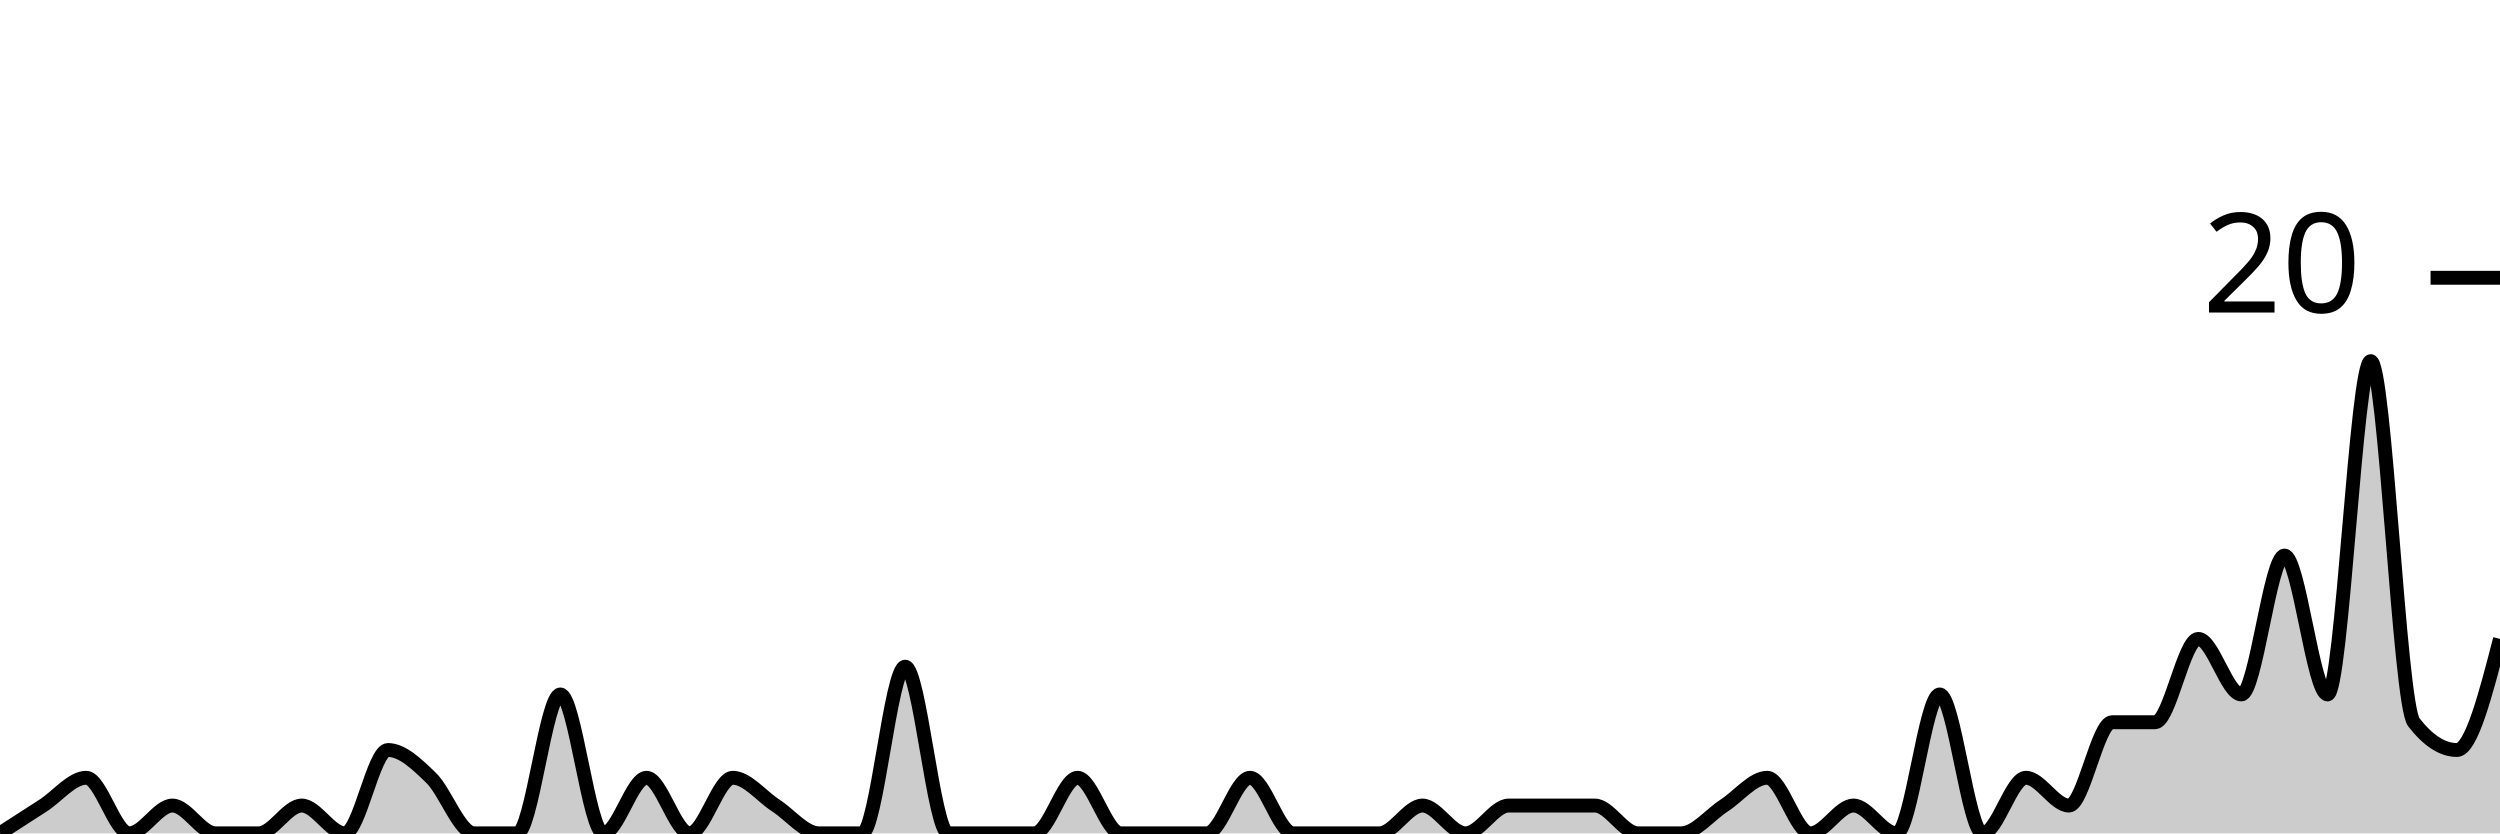
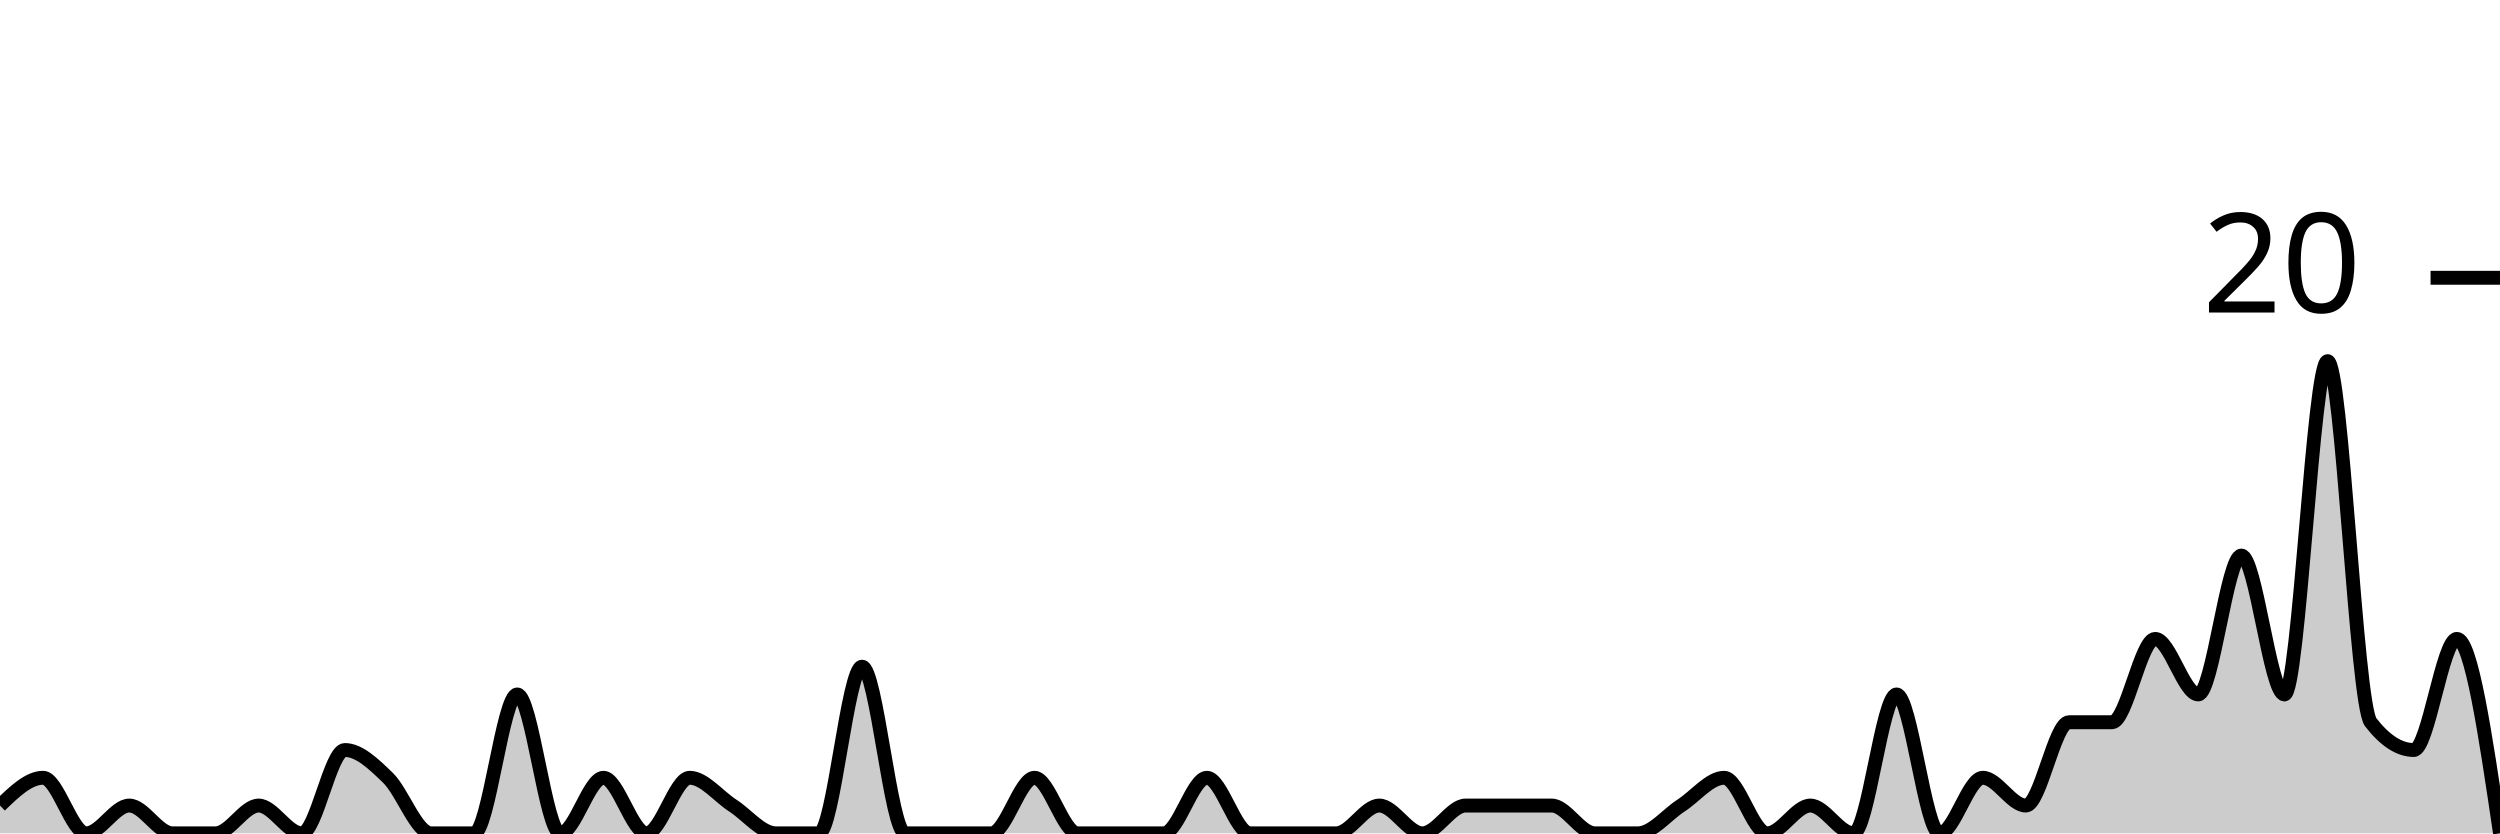
<svg xmlns="http://www.w3.org/2000/svg" viewBox="0 0 180 60">
  <g transform="translate(0,20)">
-     <path class="area" fill="rgba(0, 0, 0, 0.2)" d="M0,40C1.034,39.333,2.069,38.667,3.103,38C4.138,37.333,5.172,36,6.207,36C7.241,36,8.276,40,9.31,40C10.345,40,11.379,38,12.414,38C13.448,38,14.483,40,15.517,40C16.552,40,17.586,40,18.621,40C19.655,40,20.69,38,21.724,38C22.759,38,23.793,40,24.828,40C25.862,40,26.897,34,27.931,34C28.966,34,30,35,31.034,36C32.069,37,33.103,40,34.138,40C35.172,40,36.207,40,37.241,40C38.276,40,39.31,30,40.345,30C41.379,30,42.414,40,43.448,40C44.483,40,45.517,36,46.552,36C47.586,36,48.621,40,49.655,40C50.69,40,51.724,36,52.759,36C53.793,36,54.828,37.333,55.862,38C56.897,38.667,57.931,40,58.966,40C60,40,61.034,40,62.069,40C63.103,40,64.138,28,65.172,28C66.207,28,67.241,40,68.276,40C69.31,40,70.345,40,71.379,40C72.414,40,73.448,40,74.483,40C75.517,40,76.552,36,77.586,36C78.621,36,79.655,40,80.69,40C81.724,40,82.759,40,83.793,40C84.828,40,85.862,40,86.897,40C87.931,40,88.966,36,90,36C91.034,36,92.069,40,93.103,40C94.138,40,95.172,40,96.207,40C97.241,40,98.276,40,99.31,40C100.345,40,101.379,38,102.414,38C103.448,38,104.483,40,105.517,40C106.552,40,107.586,38,108.621,38C109.655,38,110.69,38,111.724,38C112.759,38,113.793,38,114.828,38C115.862,38,116.897,40,117.931,40C118.966,40,120,40,121.034,40C122.069,40,123.103,38.667,124.138,38C125.172,37.333,126.207,36,127.241,36C128.276,36,129.31,40,130.345,40C131.379,40,132.414,38,133.448,38C134.483,38,135.517,40,136.552,40C137.586,40,138.621,30,139.655,30C140.69,30,141.724,40,142.759,40C143.793,40,144.828,36,145.862,36C146.897,36,147.931,38,148.966,38C150,38,151.034,32,152.069,32C153.103,32,154.138,32,155.172,32C156.207,32,157.241,26,158.276,26C159.31,26,160.345,30,161.379,30C162.414,30,163.448,20,164.483,20C165.517,20,166.552,30,167.586,30C168.621,30,169.655,6,170.69,6C171.724,6,172.759,30.667,173.793,32C174.828,33.333,175.862,34,176.897,34C177.931,34,178.966,30,180,26L180,40C178.966,40,177.931,40,176.897,40C175.862,40,174.828,40,173.793,40C172.759,40,171.724,40,170.69,40C169.655,40,168.621,40,167.586,40C166.552,40,165.517,40,164.483,40C163.448,40,162.414,40,161.379,40C160.345,40,159.31,40,158.276,40C157.241,40,156.207,40,155.172,40C154.138,40,153.103,40,152.069,40C151.034,40,150,40,148.966,40C147.931,40,146.897,40,145.862,40C144.828,40,143.793,40,142.759,40C141.724,40,140.69,40,139.655,40C138.621,40,137.586,40,136.552,40C135.517,40,134.483,40,133.448,40C132.414,40,131.379,40,130.345,40C129.31,40,128.276,40,127.241,40C126.207,40,125.172,40,124.138,40C123.103,40,122.069,40,121.034,40C120,40,118.966,40,117.931,40C116.897,40,115.862,40,114.828,40C113.793,40,112.759,40,111.724,40C110.69,40,109.655,40,108.621,40C107.586,40,106.552,40,105.517,40C104.483,40,103.448,40,102.414,40C101.379,40,100.345,40,99.31,40C98.276,40,97.241,40,96.207,40C95.172,40,94.138,40,93.103,40C92.069,40,91.034,40,90,40C88.966,40,87.931,40,86.897,40C85.862,40,84.828,40,83.793,40C82.759,40,81.724,40,80.69,40C79.655,40,78.621,40,77.586,40C76.552,40,75.517,40,74.483,40C73.448,40,72.414,40,71.379,40C70.345,40,69.31,40,68.276,40C67.241,40,66.207,40,65.172,40C64.138,40,63.103,40,62.069,40C61.034,40,60,40,58.966,40C57.931,40,56.897,40,55.862,40C54.828,40,53.793,40,52.759,40C51.724,40,50.69,40,49.655,40C48.621,40,47.586,40,46.552,40C45.517,40,44.483,40,43.448,40C42.414,40,41.379,40,40.345,40C39.31,40,38.276,40,37.241,40C36.207,40,35.172,40,34.138,40C33.103,40,32.069,40,31.034,40C30,40,28.966,40,27.931,40C26.897,40,25.862,40,24.828,40C23.793,40,22.759,40,21.724,40C20.69,40,19.655,40,18.621,40C17.586,40,16.552,40,15.517,40C14.483,40,13.448,40,12.414,40C11.379,40,10.345,40,9.31,40C8.276,40,7.241,40,6.207,40C5.172,40,4.138,40,3.103,40C2.069,40,1.034,40,0,40Z" />
-     <path class="line" stroke="black" fill="none" d="M0,40C1.034,39.333,2.069,38.667,3.103,38C4.138,37.333,5.172,36,6.207,36C7.241,36,8.276,40,9.31,40C10.345,40,11.379,38,12.414,38C13.448,38,14.483,40,15.517,40C16.552,40,17.586,40,18.621,40C19.655,40,20.69,38,21.724,38C22.759,38,23.793,40,24.828,40C25.862,40,26.897,34,27.931,34C28.966,34,30,35,31.034,36C32.069,37,33.103,40,34.138,40C35.172,40,36.207,40,37.241,40C38.276,40,39.31,30,40.345,30C41.379,30,42.414,40,43.448,40C44.483,40,45.517,36,46.552,36C47.586,36,48.621,40,49.655,40C50.69,40,51.724,36,52.759,36C53.793,36,54.828,37.333,55.862,38C56.897,38.667,57.931,40,58.966,40C60,40,61.034,40,62.069,40C63.103,40,64.138,28,65.172,28C66.207,28,67.241,40,68.276,40C69.31,40,70.345,40,71.379,40C72.414,40,73.448,40,74.483,40C75.517,40,76.552,36,77.586,36C78.621,36,79.655,40,80.69,40C81.724,40,82.759,40,83.793,40C84.828,40,85.862,40,86.897,40C87.931,40,88.966,36,90,36C91.034,36,92.069,40,93.103,40C94.138,40,95.172,40,96.207,40C97.241,40,98.276,40,99.31,40C100.345,40,101.379,38,102.414,38C103.448,38,104.483,40,105.517,40C106.552,40,107.586,38,108.621,38C109.655,38,110.69,38,111.724,38C112.759,38,113.793,38,114.828,38C115.862,38,116.897,40,117.931,40C118.966,40,120,40,121.034,40C122.069,40,123.103,38.667,124.138,38C125.172,37.333,126.207,36,127.241,36C128.276,36,129.31,40,130.345,40C131.379,40,132.414,38,133.448,38C134.483,38,135.517,40,136.552,40C137.586,40,138.621,30,139.655,30C140.69,30,141.724,40,142.759,40C143.793,40,144.828,36,145.862,36C146.897,36,147.931,38,148.966,38C150,38,151.034,32,152.069,32C153.103,32,154.138,32,155.172,32C156.207,32,157.241,26,158.276,26C159.31,26,160.345,30,161.379,30C162.414,30,163.448,20,164.483,20C165.517,20,166.552,30,167.586,30C168.621,30,169.655,6,170.69,6C171.724,6,172.759,30.667,173.793,32C174.828,33.333,175.862,34,176.897,34C177.931,34,178.966,30,180,26" />
+     <path class="area" fill="rgba(0, 0, 0, 0.2)" d="M0,38C1.034,37,2.069,36,3.103,36C4.138,36,5.172,40,6.207,40C7.241,40,8.276,38,9.31,38C10.345,38,11.379,40,12.414,40C13.448,40,14.483,40,15.517,40C16.552,40,17.586,38,18.621,38C19.655,38,20.69,40,21.724,40C22.759,40,23.793,34,24.828,34C25.862,34,26.897,35,27.931,36C28.966,37,30,40,31.034,40C32.069,40,33.103,40,34.138,40C35.172,40,36.207,30,37.241,30C38.276,30,39.31,40,40.345,40C41.379,40,42.414,36,43.448,36C44.483,36,45.517,40,46.552,40C47.586,40,48.621,36,49.655,36C50.69,36,51.724,37.333,52.759,38C53.793,38.667,54.828,40,55.862,40C56.897,40,57.931,40,58.966,40C60,40,61.034,28,62.069,28C63.103,28,64.138,40,65.172,40C66.207,40,67.241,40,68.276,40C69.31,40,70.345,40,71.379,40C72.414,40,73.448,36,74.483,36C75.517,36,76.552,40,77.586,40C78.621,40,79.655,40,80.69,40C81.724,40,82.759,40,83.793,40C84.828,40,85.862,36,86.897,36C87.931,36,88.966,40,90,40C91.034,40,92.069,40,93.103,40C94.138,40,95.172,40,96.207,40C97.241,40,98.276,38,99.31,38C100.345,38,101.379,40,102.414,40C103.448,40,104.483,38,105.517,38C106.552,38,107.586,38,108.621,38C109.655,38,110.69,38,111.724,38C112.759,38,113.793,40,114.828,40C115.862,40,116.897,40,117.931,40C118.966,40,120,38.667,121.034,38C122.069,37.333,123.103,36,124.138,36C125.172,36,126.207,40,127.241,40C128.276,40,129.31,38,130.345,38C131.379,38,132.414,40,133.448,40C134.483,40,135.517,30,136.552,30C137.586,30,138.621,40,139.655,40C140.69,40,141.724,36,142.759,36C143.793,36,144.828,38,145.862,38C146.897,38,147.931,32,148.966,32C150,32,151.034,32,152.069,32C153.103,32,154.138,26,155.172,26C156.207,26,157.241,30,158.276,30C159.31,30,160.345,20,161.379,20C162.414,20,163.448,30,164.483,30C165.517,30,166.552,6,167.586,6C168.621,6,169.655,30.667,170.69,32C171.724,33.333,172.759,34,173.793,34C174.828,34,175.862,26,176.897,26C177.931,26,178.966,33,180,40L180,40C178.966,40,177.931,40,176.897,40C175.862,40,174.828,40,173.793,40C172.759,40,171.724,40,170.69,40C169.655,40,168.621,40,167.586,40C166.552,40,165.517,40,164.483,40C163.448,40,162.414,40,161.379,40C160.345,40,159.31,40,158.276,40C157.241,40,156.207,40,155.172,40C154.138,40,153.103,40,152.069,40C151.034,40,150,40,148.966,40C147.931,40,146.897,40,145.862,40C144.828,40,143.793,40,142.759,40C141.724,40,140.69,40,139.655,40C138.621,40,137.586,40,136.552,40C135.517,40,134.483,40,133.448,40C132.414,40,131.379,40,130.345,40C129.31,40,128.276,40,127.241,40C126.207,40,125.172,40,124.138,40C123.103,40,122.069,40,121.034,40C120,40,118.966,40,117.931,40C116.897,40,115.862,40,114.828,40C113.793,40,112.759,40,111.724,40C110.69,40,109.655,40,108.621,40C107.586,40,106.552,40,105.517,40C104.483,40,103.448,40,102.414,40C101.379,40,100.345,40,99.31,40C98.276,40,97.241,40,96.207,40C95.172,40,94.138,40,93.103,40C92.069,40,91.034,40,90,40C88.966,40,87.931,40,86.897,40C85.862,40,84.828,40,83.793,40C82.759,40,81.724,40,80.69,40C79.655,40,78.621,40,77.586,40C76.552,40,75.517,40,74.483,40C73.448,40,72.414,40,71.379,40C70.345,40,69.31,40,68.276,40C67.241,40,66.207,40,65.172,40C64.138,40,63.103,40,62.069,40C61.034,40,60,40,58.966,40C57.931,40,56.897,40,55.862,40C54.828,40,53.793,40,52.759,40C51.724,40,50.69,40,49.655,40C48.621,40,47.586,40,46.552,40C45.517,40,44.483,40,43.448,40C42.414,40,41.379,40,40.345,40C39.31,40,38.276,40,37.241,40C36.207,40,35.172,40,34.138,40C33.103,40,32.069,40,31.034,40C30,40,28.966,40,27.931,40C26.897,40,25.862,40,24.828,40C23.793,40,22.759,40,21.724,40C20.69,40,19.655,40,18.621,40C17.586,40,16.552,40,15.517,40C14.483,40,13.448,40,12.414,40C11.379,40,10.345,40,9.31,40C8.276,40,7.241,40,6.207,40C5.172,40,4.138,40,3.103,40C2.069,40,1.034,40,0,40Z" />
+     <path class="line" stroke="black" fill="none" d="M0,38C1.034,37,2.069,36,3.103,36C4.138,36,5.172,40,6.207,40C7.241,40,8.276,38,9.31,38C10.345,38,11.379,40,12.414,40C13.448,40,14.483,40,15.517,40C16.552,40,17.586,38,18.621,38C19.655,38,20.69,40,21.724,40C22.759,40,23.793,34,24.828,34C25.862,34,26.897,35,27.931,36C28.966,37,30,40,31.034,40C32.069,40,33.103,40,34.138,40C35.172,40,36.207,30,37.241,30C38.276,30,39.31,40,40.345,40C41.379,40,42.414,36,43.448,36C44.483,36,45.517,40,46.552,40C47.586,40,48.621,36,49.655,36C50.69,36,51.724,37.333,52.759,38C53.793,38.667,54.828,40,55.862,40C56.897,40,57.931,40,58.966,40C60,40,61.034,28,62.069,28C63.103,28,64.138,40,65.172,40C66.207,40,67.241,40,68.276,40C69.31,40,70.345,40,71.379,40C72.414,40,73.448,36,74.483,36C75.517,36,76.552,40,77.586,40C78.621,40,79.655,40,80.69,40C81.724,40,82.759,40,83.793,40C84.828,40,85.862,36,86.897,36C87.931,36,88.966,40,90,40C91.034,40,92.069,40,93.103,40C94.138,40,95.172,40,96.207,40C97.241,40,98.276,38,99.31,38C100.345,38,101.379,40,102.414,40C103.448,40,104.483,38,105.517,38C106.552,38,107.586,38,108.621,38C109.655,38,110.69,38,111.724,38C112.759,38,113.793,40,114.828,40C115.862,40,116.897,40,117.931,40C118.966,40,120,38.667,121.034,38C122.069,37.333,123.103,36,124.138,36C125.172,36,126.207,40,127.241,40C128.276,40,129.31,38,130.345,38C131.379,38,132.414,40,133.448,40C134.483,40,135.517,30,136.552,30C137.586,30,138.621,40,139.655,40C140.69,40,141.724,36,142.759,36C143.793,36,144.828,38,145.862,38C146.897,38,147.931,32,148.966,32C150,32,151.034,32,152.069,32C153.103,32,154.138,26,155.172,26C156.207,26,157.241,30,158.276,30C159.31,30,160.345,20,161.379,20C162.414,20,163.448,30,164.483,30C165.517,30,166.552,6,167.586,6C168.621,6,169.655,30.667,170.69,32C171.724,33.333,172.759,34,173.793,34C174.828,34,175.862,26,176.897,26C177.931,26,178.966,33,180,40" />
    <path class="axis-ceiling" stroke-width="1" stroke="black" fill="none" d="M175,0L180,0" />
    <text class="axis-ceiling-label" font-family="sans-serif" text-anchor="end" font-size="10px" x="170" y="2.5">20</text>
  </g>
</svg>
